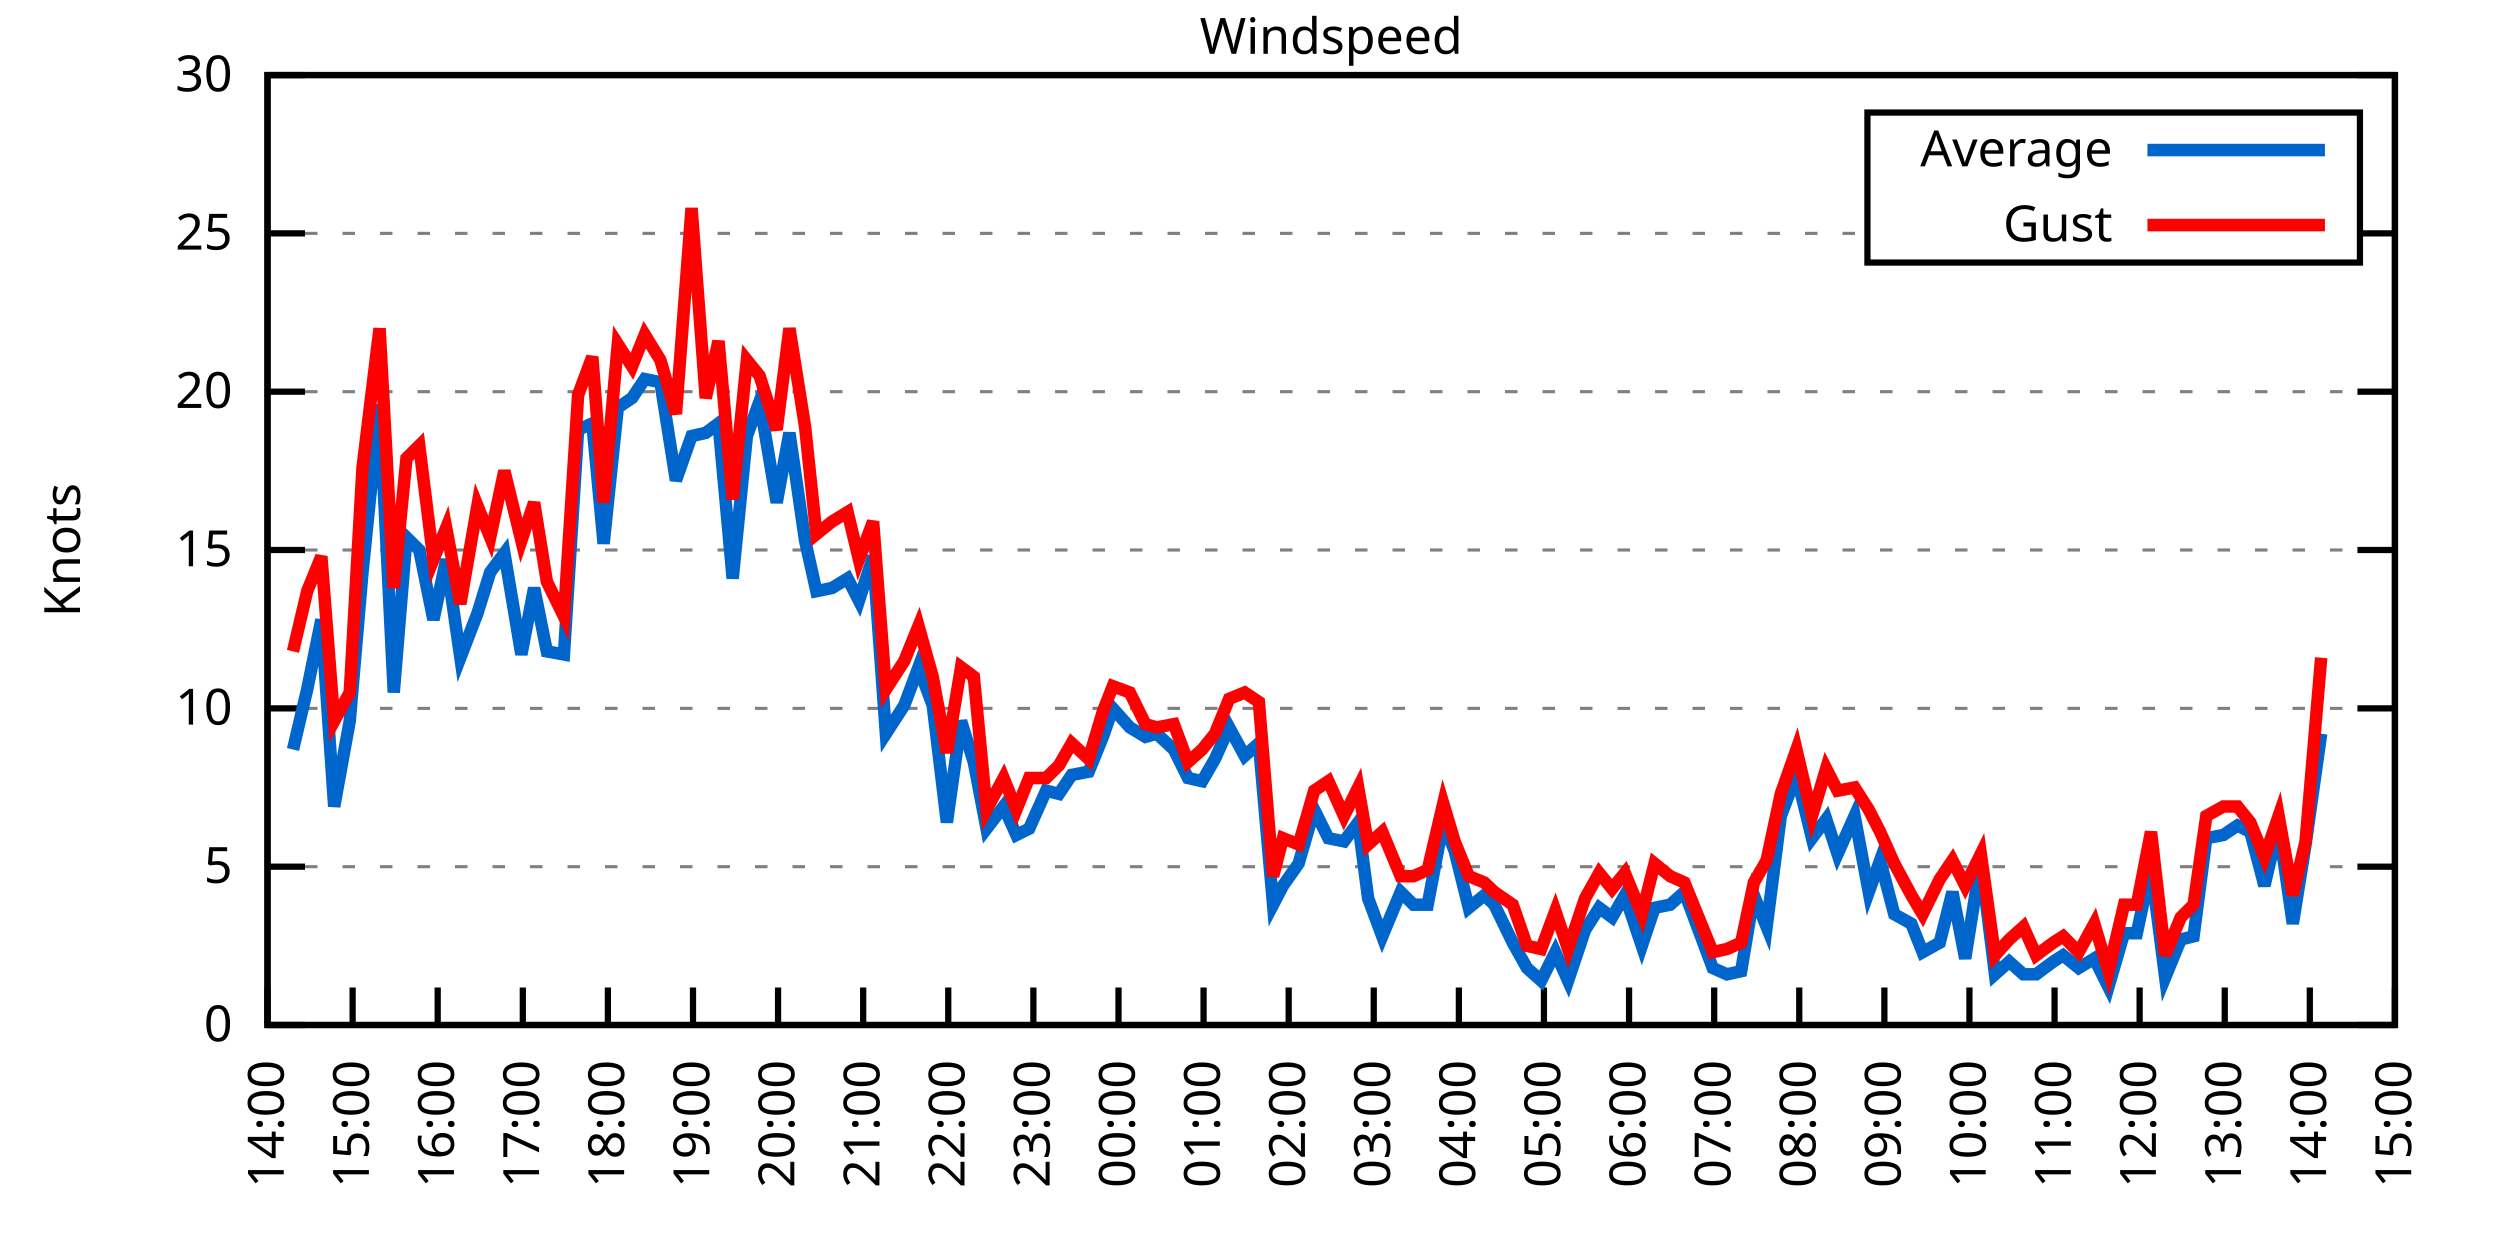
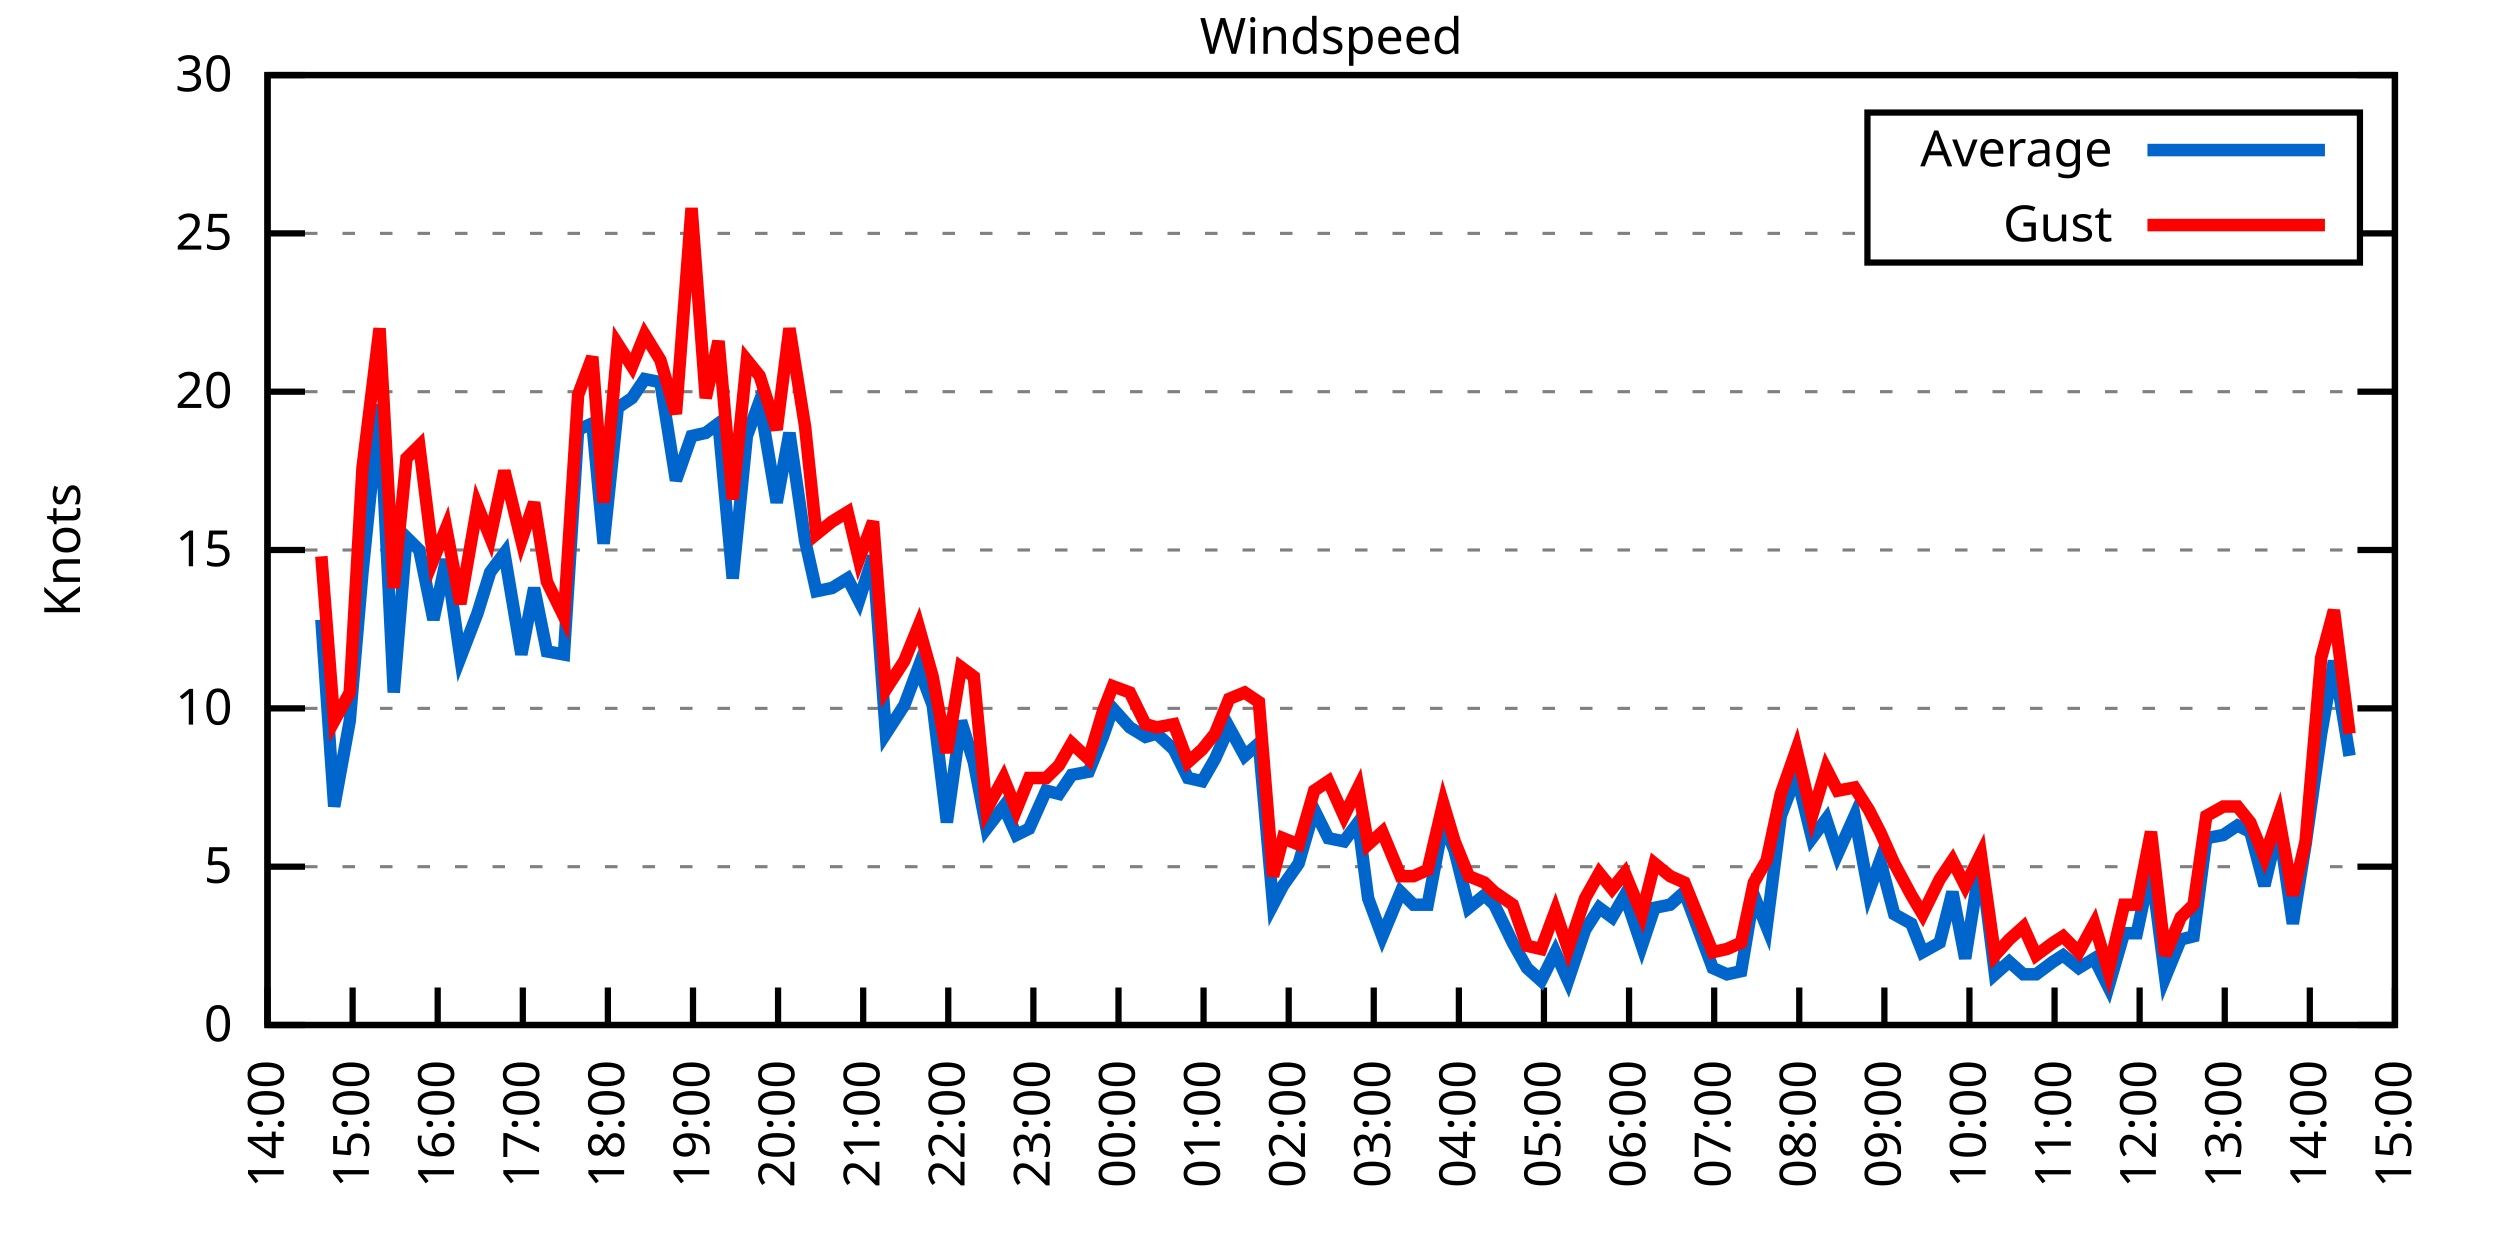
<svg xmlns="http://www.w3.org/2000/svg" xmlns:xlink="http://www.w3.org/1999/xlink" width="400" height="200" viewBox="0 0 400 200">
  <g id="gnuplot_canvas">
    <rect x="0" y="0" width="400" height="200" fill="none" />
    <defs>
      <circle id="gpDot" r="0.5" stroke-width="0.5" stroke="currentColor" />
      <path id="gpPt0" stroke-width="0.333" stroke="currentColor" d="M-1,0 h2 M0,-1 v2" />
      <path id="gpPt1" stroke-width="0.333" stroke="currentColor" d="M-1,-1 L1,1 M1,-1 L-1,1" />
      <path id="gpPt2" stroke-width="0.333" stroke="currentColor" d="M-1,0 L1,0 M0,-1 L0,1 M-1,-1 L1,1 M-1,1 L1,-1" />
      <rect id="gpPt3" stroke-width="0.333" stroke="currentColor" x="-1" y="-1" width="2" height="2" />
      <rect id="gpPt4" stroke-width="0.333" stroke="currentColor" fill="currentColor" x="-1" y="-1" width="2" height="2" />
      <circle id="gpPt5" stroke-width="0.333" stroke="currentColor" cx="0" cy="0" r="1" />
      <use xlink:href="#gpPt5" id="gpPt6" fill="currentColor" stroke="none" />
      <path id="gpPt7" stroke-width="0.333" stroke="currentColor" d="M0,-1.33 L-1.33,0.67 L1.33,0.67 z" />
      <use xlink:href="#gpPt7" id="gpPt8" fill="currentColor" stroke="none" />
      <use xlink:href="#gpPt7" id="gpPt9" stroke="currentColor" transform="rotate(180)" />
      <use xlink:href="#gpPt9" id="gpPt10" fill="currentColor" stroke="none" />
      <use xlink:href="#gpPt3" id="gpPt11" stroke="currentColor" transform="rotate(45)" />
      <use xlink:href="#gpPt11" id="gpPt12" fill="currentColor" stroke="none" />
      <path id="gpPt13" stroke-width="0.333" stroke="currentColor" d="M0,1.330 L1.265,0.411 L0.782,-1.067 L-0.782,-1.076 L-1.265,0.411 z" />
      <use xlink:href="#gpPt13" id="gpPt14" fill="currentColor" stroke="none" />
      <filter id="textbox" filterUnits="objectBoundingBox" x="0" y="0" height="1" width="1">
        <feFlood flood-color="white" flood-opacity="1" result="bgnd" />
        <feComposite in="SourceGraphic" in2="bgnd" operator="atop" />
      </filter>
      <filter id="greybox" filterUnits="objectBoundingBox" x="0" y="0" height="1" width="1">
        <feFlood flood-color="lightgrey" flood-opacity="1" result="grey" />
        <feComposite in="SourceGraphic" in2="grey" operator="atop" />
      </filter>
    </defs>
    <g fill="none" color="white" stroke="currentColor" stroke-width="1.00" stroke-linecap="butt" stroke-linejoin="miter">
</g>
    <g fill="none" color="black" stroke="currentColor" stroke-width="1.00" stroke-linecap="butt" stroke-linejoin="miter">
      <g stroke="none" shape-rendering="crispEdges">
        <polygon fill="rgb(255, 255, 255)" points="42.80,164.00 383.18,164.00 383.18,12.02 42.80,12.02 " />
      </g>
    </g>
    <g fill="none" color="black" stroke="currentColor" stroke-width="1.00" stroke-linecap="butt" stroke-linejoin="miter">
</g>
    <g fill="none" color="black" stroke="black" stroke-width="0.50" stroke-linecap="butt" stroke-linejoin="miter">
</g>
    <g fill="none" color="gray" stroke="currentColor" stroke-width="0.50" stroke-linecap="butt" stroke-linejoin="miter">
      <path stroke="gray" stroke-dasharray="2,4" class="gridline" d="M42.80,164.00 L383.19,164.00  " />
    </g>
    <g fill="none" color="gray" stroke="gray" stroke-width="1.00" stroke-linecap="butt" stroke-linejoin="miter">
</g>
    <g fill="none" color="black" stroke="currentColor" stroke-width="1.00" stroke-linecap="butt" stroke-linejoin="miter">
      <path stroke="black" d="M42.80,164.00 L48.80,164.00 M383.19,164.00 L377.19,164.00  " />
      <g transform="translate(37.20,166.60)" stroke="none" fill="black" font-family="Sans" font-size="8.00" text-anchor="end">
        <text>
          <tspan font-family="Sans"> 0</tspan>
        </text>
      </g>
    </g>
    <g fill="none" color="black" stroke="currentColor" stroke-width="1.00" stroke-linecap="butt" stroke-linejoin="miter">
</g>
    <g fill="none" color="black" stroke="black" stroke-width="0.50" stroke-linecap="butt" stroke-linejoin="miter">
</g>
    <g fill="none" color="gray" stroke="currentColor" stroke-width="0.50" stroke-linecap="butt" stroke-linejoin="miter">
      <path stroke="gray" stroke-dasharray="2,4" class="gridline" d="M42.80,138.67 L383.19,138.67  " />
    </g>
    <g fill="none" color="gray" stroke="gray" stroke-width="1.00" stroke-linecap="butt" stroke-linejoin="miter">
</g>
    <g fill="none" color="black" stroke="currentColor" stroke-width="1.00" stroke-linecap="butt" stroke-linejoin="miter">
      <path stroke="black" d="M42.80,138.67 L48.80,138.67 M383.19,138.67 L377.19,138.67  " />
      <g transform="translate(37.20,141.27)" stroke="none" fill="black" font-family="Sans" font-size="8.00" text-anchor="end">
        <text>
          <tspan font-family="Sans"> 5</tspan>
        </text>
      </g>
    </g>
    <g fill="none" color="black" stroke="currentColor" stroke-width="1.00" stroke-linecap="butt" stroke-linejoin="miter">
</g>
    <g fill="none" color="black" stroke="black" stroke-width="0.50" stroke-linecap="butt" stroke-linejoin="miter">
</g>
    <g fill="none" color="gray" stroke="currentColor" stroke-width="0.50" stroke-linecap="butt" stroke-linejoin="miter">
      <path stroke="gray" stroke-dasharray="2,4" class="gridline" d="M42.80,113.34 L383.19,113.34  " />
    </g>
    <g fill="none" color="gray" stroke="gray" stroke-width="1.00" stroke-linecap="butt" stroke-linejoin="miter">
</g>
    <g fill="none" color="black" stroke="currentColor" stroke-width="1.00" stroke-linecap="butt" stroke-linejoin="miter">
      <path stroke="black" d="M42.80,113.34 L48.80,113.34 M383.19,113.34 L377.19,113.34  " />
      <g transform="translate(37.20,115.94)" stroke="none" fill="black" font-family="Sans" font-size="8.00" text-anchor="end">
        <text>
          <tspan font-family="Sans"> 10</tspan>
        </text>
      </g>
    </g>
    <g fill="none" color="black" stroke="currentColor" stroke-width="1.00" stroke-linecap="butt" stroke-linejoin="miter">
</g>
    <g fill="none" color="black" stroke="black" stroke-width="0.50" stroke-linecap="butt" stroke-linejoin="miter">
</g>
    <g fill="none" color="gray" stroke="currentColor" stroke-width="0.50" stroke-linecap="butt" stroke-linejoin="miter">
      <path stroke="gray" stroke-dasharray="2,4" class="gridline" d="M42.80,88.00 L383.19,88.00  " />
    </g>
    <g fill="none" color="gray" stroke="gray" stroke-width="1.00" stroke-linecap="butt" stroke-linejoin="miter">
</g>
    <g fill="none" color="black" stroke="currentColor" stroke-width="1.00" stroke-linecap="butt" stroke-linejoin="miter">
      <path stroke="black" d="M42.80,88.00 L48.80,88.00 M383.19,88.00 L377.19,88.00  " />
      <g transform="translate(37.20,90.60)" stroke="none" fill="black" font-family="Sans" font-size="8.00" text-anchor="end">
        <text>
          <tspan font-family="Sans"> 15</tspan>
        </text>
      </g>
    </g>
    <g fill="none" color="black" stroke="currentColor" stroke-width="1.00" stroke-linecap="butt" stroke-linejoin="miter">
</g>
    <g fill="none" color="black" stroke="black" stroke-width="0.50" stroke-linecap="butt" stroke-linejoin="miter">
</g>
    <g fill="none" color="gray" stroke="currentColor" stroke-width="0.50" stroke-linecap="butt" stroke-linejoin="miter">
      <path stroke="gray" stroke-dasharray="2,4" class="gridline" d="M42.80,62.67 L383.19,62.67  " />
    </g>
    <g fill="none" color="gray" stroke="gray" stroke-width="1.00" stroke-linecap="butt" stroke-linejoin="miter">
</g>
    <g fill="none" color="black" stroke="currentColor" stroke-width="1.00" stroke-linecap="butt" stroke-linejoin="miter">
      <path stroke="black" d="M42.80,62.67 L48.80,62.67 M383.19,62.67 L377.19,62.67  " />
      <g transform="translate(37.20,65.27)" stroke="none" fill="black" font-family="Sans" font-size="8.00" text-anchor="end">
        <text>
          <tspan font-family="Sans"> 20</tspan>
        </text>
      </g>
    </g>
    <g fill="none" color="black" stroke="currentColor" stroke-width="1.00" stroke-linecap="butt" stroke-linejoin="miter">
</g>
    <g fill="none" color="black" stroke="black" stroke-width="0.50" stroke-linecap="butt" stroke-linejoin="miter">
</g>
    <g fill="none" color="gray" stroke="currentColor" stroke-width="0.50" stroke-linecap="butt" stroke-linejoin="miter">
      <path stroke="gray" stroke-dasharray="2,4" class="gridline" d="M42.80,37.34 L298.79,37.34 M377.59,37.34 L383.19,37.34  " />
    </g>
    <g fill="none" color="gray" stroke="gray" stroke-width="1.00" stroke-linecap="butt" stroke-linejoin="miter">
</g>
    <g fill="none" color="black" stroke="currentColor" stroke-width="1.00" stroke-linecap="butt" stroke-linejoin="miter">
      <path stroke="black" d="M42.80,37.34 L48.80,37.34 M383.19,37.34 L377.19,37.34  " />
      <g transform="translate(37.20,39.94)" stroke="none" fill="black" font-family="Sans" font-size="8.00" text-anchor="end">
        <text>
          <tspan font-family="Sans"> 25</tspan>
        </text>
      </g>
    </g>
    <g fill="none" color="black" stroke="currentColor" stroke-width="1.00" stroke-linecap="butt" stroke-linejoin="miter">
</g>
    <g fill="none" color="black" stroke="black" stroke-width="0.50" stroke-linecap="butt" stroke-linejoin="miter">
</g>
    <g fill="none" color="gray" stroke="currentColor" stroke-width="0.50" stroke-linecap="butt" stroke-linejoin="miter">
      <path stroke="gray" stroke-dasharray="2,4" class="gridline" d="M42.80,12.01 L383.19,12.01  " />
    </g>
    <g fill="none" color="gray" stroke="gray" stroke-width="1.00" stroke-linecap="butt" stroke-linejoin="miter">
</g>
    <g fill="none" color="black" stroke="currentColor" stroke-width="1.00" stroke-linecap="butt" stroke-linejoin="miter">
      <path stroke="black" d="M42.80,12.01 L48.80,12.01 M383.19,12.01 L377.19,12.01  " />
      <g transform="translate(37.20,14.61)" stroke="none" fill="black" font-family="Sans" font-size="8.00" text-anchor="end">
        <text>
          <tspan font-family="Sans"> 30</tspan>
        </text>
      </g>
    </g>
    <g fill="none" color="black" stroke="currentColor" stroke-width="1.00" stroke-linecap="butt" stroke-linejoin="miter">
      <path stroke="black" d="M42.80,164.00 L42.80,158.00  " />
      <g transform="translate(45.40,169.60) rotate(270.00)" stroke="none" fill="black" font-family="Sans" font-size="8.00" text-anchor="end">
        <text>
          <tspan font-family="Sans">14:00</tspan>
        </text>
      </g>
    </g>
    <g fill="none" color="black" stroke="currentColor" stroke-width="1.00" stroke-linecap="butt" stroke-linejoin="miter">
      <path stroke="black" d="M56.42,164.00 L56.42,158.00  " />
      <g transform="translate(59.02,169.60) rotate(270.00)" stroke="none" fill="black" font-family="Sans" font-size="8.00" text-anchor="end">
        <text>
          <tspan font-family="Sans">15:00</tspan>
        </text>
      </g>
    </g>
    <g fill="none" color="black" stroke="currentColor" stroke-width="1.00" stroke-linecap="butt" stroke-linejoin="miter">
      <path stroke="black" d="M70.03,164.00 L70.03,158.00  " />
      <g transform="translate(72.63,169.60) rotate(270.00)" stroke="none" fill="black" font-family="Sans" font-size="8.00" text-anchor="end">
        <text>
          <tspan font-family="Sans">16:00</tspan>
        </text>
      </g>
    </g>
    <g fill="none" color="black" stroke="currentColor" stroke-width="1.00" stroke-linecap="butt" stroke-linejoin="miter">
      <path stroke="black" d="M83.65,164.00 L83.65,158.00  " />
      <g transform="translate(86.25,169.60) rotate(270.00)" stroke="none" fill="black" font-family="Sans" font-size="8.00" text-anchor="end">
        <text>
          <tspan font-family="Sans">17:00</tspan>
        </text>
      </g>
    </g>
    <g fill="none" color="black" stroke="currentColor" stroke-width="1.00" stroke-linecap="butt" stroke-linejoin="miter">
      <path stroke="black" d="M97.26,164.00 L97.26,158.00  " />
      <g transform="translate(99.86,169.60) rotate(270.00)" stroke="none" fill="black" font-family="Sans" font-size="8.00" text-anchor="end">
        <text>
          <tspan font-family="Sans">18:00</tspan>
        </text>
      </g>
    </g>
    <g fill="none" color="black" stroke="currentColor" stroke-width="1.00" stroke-linecap="butt" stroke-linejoin="miter">
      <path stroke="black" d="M110.88,164.00 L110.88,158.00  " />
      <g transform="translate(113.48,169.60) rotate(270.00)" stroke="none" fill="black" font-family="Sans" font-size="8.00" text-anchor="end">
        <text>
          <tspan font-family="Sans">19:00</tspan>
        </text>
      </g>
    </g>
    <g fill="none" color="black" stroke="currentColor" stroke-width="1.00" stroke-linecap="butt" stroke-linejoin="miter">
      <path stroke="black" d="M124.49,164.00 L124.49,158.00  " />
      <g transform="translate(127.09,169.60) rotate(270.00)" stroke="none" fill="black" font-family="Sans" font-size="8.00" text-anchor="end">
        <text>
          <tspan font-family="Sans">20:00</tspan>
        </text>
      </g>
    </g>
    <g fill="none" color="black" stroke="currentColor" stroke-width="1.00" stroke-linecap="butt" stroke-linejoin="miter">
      <path stroke="black" d="M138.11,164.00 L138.11,158.00  " />
      <g transform="translate(140.71,169.60) rotate(270.00)" stroke="none" fill="black" font-family="Sans" font-size="8.00" text-anchor="end">
        <text>
          <tspan font-family="Sans">21:00</tspan>
        </text>
      </g>
    </g>
    <g fill="none" color="black" stroke="currentColor" stroke-width="1.00" stroke-linecap="butt" stroke-linejoin="miter">
      <path stroke="black" d="M151.72,164.00 L151.72,158.00  " />
      <g transform="translate(154.32,169.60) rotate(270.00)" stroke="none" fill="black" font-family="Sans" font-size="8.00" text-anchor="end">
        <text>
          <tspan font-family="Sans">22:00</tspan>
        </text>
      </g>
    </g>
    <g fill="none" color="black" stroke="currentColor" stroke-width="1.00" stroke-linecap="butt" stroke-linejoin="miter">
      <path stroke="black" d="M165.34,164.00 L165.34,158.00  " />
      <g transform="translate(167.94,169.60) rotate(270.00)" stroke="none" fill="black" font-family="Sans" font-size="8.00" text-anchor="end">
        <text>
          <tspan font-family="Sans">23:00</tspan>
        </text>
      </g>
    </g>
    <g fill="none" color="black" stroke="currentColor" stroke-width="1.00" stroke-linecap="butt" stroke-linejoin="miter">
      <path stroke="black" d="M178.96,164.00 L178.96,158.00  " />
      <g transform="translate(181.56,169.60) rotate(270.00)" stroke="none" fill="black" font-family="Sans" font-size="8.00" text-anchor="end">
        <text>
          <tspan font-family="Sans">00:00</tspan>
        </text>
      </g>
    </g>
    <g fill="none" color="black" stroke="currentColor" stroke-width="1.00" stroke-linecap="butt" stroke-linejoin="miter">
      <path stroke="black" d="M192.57,164.00 L192.57,158.00  " />
      <g transform="translate(195.17,169.60) rotate(270.00)" stroke="none" fill="black" font-family="Sans" font-size="8.00" text-anchor="end">
        <text>
          <tspan font-family="Sans">01:00</tspan>
        </text>
      </g>
    </g>
    <g fill="none" color="black" stroke="currentColor" stroke-width="1.00" stroke-linecap="butt" stroke-linejoin="miter">
      <path stroke="black" d="M206.19,164.00 L206.19,158.00  " />
      <g transform="translate(208.79,169.60) rotate(270.00)" stroke="none" fill="black" font-family="Sans" font-size="8.00" text-anchor="end">
        <text>
          <tspan font-family="Sans">02:00</tspan>
        </text>
      </g>
    </g>
    <g fill="none" color="black" stroke="currentColor" stroke-width="1.00" stroke-linecap="butt" stroke-linejoin="miter">
      <path stroke="black" d="M219.80,164.00 L219.80,158.00  " />
      <g transform="translate(222.40,169.60) rotate(270.00)" stroke="none" fill="black" font-family="Sans" font-size="8.00" text-anchor="end">
        <text>
          <tspan font-family="Sans">03:00</tspan>
        </text>
      </g>
    </g>
    <g fill="none" color="black" stroke="currentColor" stroke-width="1.00" stroke-linecap="butt" stroke-linejoin="miter">
      <path stroke="black" d="M233.42,164.00 L233.42,158.00  " />
      <g transform="translate(236.02,169.60) rotate(270.00)" stroke="none" fill="black" font-family="Sans" font-size="8.00" text-anchor="end">
        <text>
          <tspan font-family="Sans">04:00</tspan>
        </text>
      </g>
    </g>
    <g fill="none" color="black" stroke="currentColor" stroke-width="1.00" stroke-linecap="butt" stroke-linejoin="miter">
      <path stroke="black" d="M247.03,164.00 L247.03,158.00  " />
      <g transform="translate(249.63,169.60) rotate(270.00)" stroke="none" fill="black" font-family="Sans" font-size="8.00" text-anchor="end">
        <text>
          <tspan font-family="Sans">05:00</tspan>
        </text>
      </g>
    </g>
    <g fill="none" color="black" stroke="currentColor" stroke-width="1.00" stroke-linecap="butt" stroke-linejoin="miter">
      <path stroke="black" d="M260.65,164.00 L260.65,158.00  " />
      <g transform="translate(263.25,169.60) rotate(270.00)" stroke="none" fill="black" font-family="Sans" font-size="8.00" text-anchor="end">
        <text>
          <tspan font-family="Sans">06:00</tspan>
        </text>
      </g>
    </g>
    <g fill="none" color="black" stroke="currentColor" stroke-width="1.00" stroke-linecap="butt" stroke-linejoin="miter">
      <path stroke="black" d="M274.27,164.00 L274.27,158.00  " />
      <g transform="translate(276.87,169.60) rotate(270.00)" stroke="none" fill="black" font-family="Sans" font-size="8.00" text-anchor="end">
        <text>
          <tspan font-family="Sans">07:00</tspan>
        </text>
      </g>
    </g>
    <g fill="none" color="black" stroke="currentColor" stroke-width="1.00" stroke-linecap="butt" stroke-linejoin="miter">
      <path stroke="black" d="M287.88,164.00 L287.88,158.00  " />
      <g transform="translate(290.48,169.60) rotate(270.00)" stroke="none" fill="black" font-family="Sans" font-size="8.00" text-anchor="end">
        <text>
          <tspan font-family="Sans">08:00</tspan>
        </text>
      </g>
    </g>
    <g fill="none" color="black" stroke="currentColor" stroke-width="1.00" stroke-linecap="butt" stroke-linejoin="miter">
      <path stroke="black" d="M301.50,164.00 L301.50,158.00  " />
      <g transform="translate(304.10,169.60) rotate(270.00)" stroke="none" fill="black" font-family="Sans" font-size="8.00" text-anchor="end">
        <text>
          <tspan font-family="Sans">09:00</tspan>
        </text>
      </g>
    </g>
    <g fill="none" color="black" stroke="currentColor" stroke-width="1.00" stroke-linecap="butt" stroke-linejoin="miter">
      <path stroke="black" d="M315.11,164.00 L315.11,158.00  " />
      <g transform="translate(317.71,169.60) rotate(270.00)" stroke="none" fill="black" font-family="Sans" font-size="8.00" text-anchor="end">
        <text>
          <tspan font-family="Sans">10:00</tspan>
        </text>
      </g>
    </g>
    <g fill="none" color="black" stroke="currentColor" stroke-width="1.00" stroke-linecap="butt" stroke-linejoin="miter">
      <path stroke="black" d="M328.73,164.00 L328.73,158.00  " />
      <g transform="translate(331.33,169.60) rotate(270.00)" stroke="none" fill="black" font-family="Sans" font-size="8.00" text-anchor="end">
        <text>
          <tspan font-family="Sans">11:00</tspan>
        </text>
      </g>
    </g>
    <g fill="none" color="black" stroke="currentColor" stroke-width="1.00" stroke-linecap="butt" stroke-linejoin="miter">
      <path stroke="black" d="M342.34,164.00 L342.34,158.00  " />
      <g transform="translate(344.94,169.60) rotate(270.00)" stroke="none" fill="black" font-family="Sans" font-size="8.00" text-anchor="end">
        <text>
          <tspan font-family="Sans">12:00</tspan>
        </text>
      </g>
    </g>
    <g fill="none" color="black" stroke="currentColor" stroke-width="1.00" stroke-linecap="butt" stroke-linejoin="miter">
      <path stroke="black" d="M355.96,164.00 L355.96,158.00  " />
      <g transform="translate(358.56,169.60) rotate(270.00)" stroke="none" fill="black" font-family="Sans" font-size="8.00" text-anchor="end">
        <text>
          <tspan font-family="Sans">13:00</tspan>
        </text>
      </g>
    </g>
    <g fill="none" color="black" stroke="currentColor" stroke-width="1.00" stroke-linecap="butt" stroke-linejoin="miter">
      <path stroke="black" d="M369.57,164.00 L369.57,158.00  " />
      <g transform="translate(372.17,169.60) rotate(270.00)" stroke="none" fill="black" font-family="Sans" font-size="8.00" text-anchor="end">
        <text>
          <tspan font-family="Sans">14:00</tspan>
        </text>
      </g>
    </g>
    <g fill="none" color="black" stroke="currentColor" stroke-width="1.00" stroke-linecap="butt" stroke-linejoin="miter">
      <path stroke="black" d="M383.19,164.00 L383.19,158.00  " />
      <g transform="translate(385.79,169.60) rotate(270.00)" stroke="none" fill="black" font-family="Sans" font-size="8.00" text-anchor="end">
        <text>
          <tspan font-family="Sans">15:00</tspan>
        </text>
      </g>
    </g>
    <g fill="none" color="black" stroke="currentColor" stroke-width="1.00" stroke-linecap="butt" stroke-linejoin="miter">
</g>
    <g fill="none" color="black" stroke="currentColor" stroke-width="1.00" stroke-linecap="butt" stroke-linejoin="miter">
      <path stroke="black" d="M42.80,12.01 L42.80,164.00 L383.19,164.00 L383.19,12.01 L42.80,12.01 Z  " />
    </g>
    <g fill="none" color="black" stroke="currentColor" stroke-width="1.00" stroke-linecap="butt" stroke-linejoin="miter">
</g>
    <g fill="none" color="black" stroke="currentColor" stroke-width="1.00" stroke-linecap="butt" stroke-linejoin="miter">
      <path stroke="black" d="M298.79,42.01 L298.79,18.01 L377.59,18.01 L377.59,42.01 L298.79,42.01 Z  " />
    </g>
    <g id="Windspeed_plot_1">
      <g fill="none" color="white" stroke="black" stroke-width="2.00" stroke-linecap="butt" stroke-linejoin="miter">
</g>
      <g fill="none" color="black" stroke="currentColor" stroke-width="2.00" stroke-linecap="butt" stroke-linejoin="miter">
        <g transform="translate(337.99,26.61)" stroke="none" fill="black" font-family="Sans" font-size="8.00" text-anchor="end">
          <text>
            <tspan font-family="Sans">Average</tspan>
          </text>
        </g>
      </g>
      <g fill="none" color="black" stroke="currentColor" stroke-width="2.00" stroke-linecap="butt" stroke-linejoin="miter">
-         <path stroke="rgb(  0, 102, 204)" d="M343.59,24.01 L371.99,24.01 M46.88,119.92 L49.15,110.30 L51.42,99.15 L53.47,129.04 L55.96,115.36 L58.00,91.55   L60.73,64.70 L63.00,110.80 L65.04,85.98 L67.08,88.00 L69.35,99.15 L71.39,89.52 L73.66,105.23 L76.39,98.14   L78.43,91.55 L80.70,88.51 L83.42,104.72 L85.46,94.08 L87.50,104.22 L90.23,104.72 L92.50,68.75 L94.77,67.74   L96.58,86.99 L98.85,65.21 L101.12,63.69 L103.16,60.65 L105.66,61.15 L108.15,76.86 L110.65,69.77 L112.92,69.26   L114.96,67.74 L117.23,92.56 L119.50,69.77 L121.54,64.19 L124.27,80.41 L126.31,69.26 L128.81,86.49 L130.62,94.59   L133.12,94.08 L135.61,92.56 L137.43,96.11 L139.70,89.02 L141.74,117.39 L144.69,112.83 L146.96,106.75 L149.23,112.83   L151.50,131.58 L153.77,115.36 L155.81,121.95 L157.85,132.59 L160.57,129.04 L162.62,133.60 L164.66,132.59 L167.38,126.51   L169.43,127.02 L171.47,123.98 L174.19,123.47 L176.46,117.90 L178.05,113.34 L180.77,116.38 L183.27,117.90 L185.08,117.39   L187.81,119.92 L190.08,124.48 L192.34,124.99 L194.39,121.44 L196.66,116.38 L199.15,120.94 L201.42,118.91 L203.69,144.75   L205.28,141.71 L207.78,138.16 L210.27,129.55 L212.54,134.11 L215.04,134.62 L217.31,131.58 L218.90,143.73 L221.16,149.81   L224.11,142.72 L226.16,144.75 L228.43,144.75 L230.92,131.58 L232.74,136.14 L235.01,145.25 L237.50,143.23 L239.09,144.75   L242.04,150.83 L244.31,154.88 L246.58,156.91 L248.85,152.35 L250.89,156.91 L253.61,148.80 L255.88,145.25 L257.93,146.77   L259.97,143.23 L262.69,151.33 L264.73,145.25 L267.23,144.75 L269.50,142.72 L274.04,154.88 L276.31,155.89 L278.58,155.39   L280.62,143.23 L282.66,148.29 L284.93,130.56 L287.43,123.98 L289.92,134.11 L292.19,131.07 L294.01,136.64 L296.73,130.56   L299.00,142.72 L300.82,137.66 L303.08,146.27 L305.81,147.79 L307.62,152.35 L310.35,150.83 L312.39,142.72 L314.43,153.36   L316.93,137.66 L319.20,155.89 L321.47,153.87 L323.74,155.89 L325.78,155.89 L328.50,153.87 L330.09,152.85 L332.59,154.88   L335.08,153.36 L337.35,157.92 L339.85,149.31 L341.89,149.31 L344.16,138.67 L346.43,156.40 L348.92,150.32 L350.97,149.81   L353.01,134.11 L355.73,133.60 L358.00,132.08 L360.04,133.10 L362.31,141.71 L364.58,132.08 L366.85,147.79 L368.89,135.12   L371.39,117.39  " />
+         <path stroke="rgb(  0, 102, 204)" d="M343.59,24.01 L371.99,24.01 M51.42,99.15 L53.47,129.04 L55.96,115.36 L58.00,91.55 L60.73,64.70 L63.00,110.80   L65.04,85.98 L67.08,88.00 L69.35,99.15 L71.39,89.52 L73.66,105.23 L76.39,98.14 L78.43,91.55 L80.70,88.51   L83.42,104.72 L85.46,94.08 L87.50,104.22 L90.23,104.72 L92.50,68.75 L94.77,67.74 L96.58,86.99 L98.85,65.21   L101.12,63.69 L103.16,60.65 L105.66,61.15 L108.15,76.86 L110.65,69.77 L112.92,69.26 L114.96,67.74 L117.23,92.56   L119.50,69.77 L121.54,64.19 L124.27,80.41 L126.31,69.26 L128.81,86.49 L130.62,94.59 L133.12,94.08 L135.61,92.56   L137.43,96.11 L139.70,89.02 L141.74,117.39 L144.69,112.83 L146.96,106.75 L149.23,112.83 L151.50,131.58 L153.77,115.36   L155.81,121.95 L157.85,132.59 L160.57,129.04 L162.62,133.60 L164.66,132.59 L167.38,126.51 L169.43,127.02 L171.47,123.98   L174.19,123.47 L176.46,117.90 L178.05,113.34 L180.77,116.38 L183.27,117.90 L185.08,117.39 L187.81,119.92 L190.08,124.48   L192.34,124.99 L194.39,121.44 L196.66,116.38 L199.15,120.94 L201.42,118.91 L203.69,144.75 L205.28,141.71 L207.78,138.16   L210.27,129.55 L212.54,134.11 L215.04,134.62 L217.31,131.58 L218.90,143.73 L221.16,149.81 L224.11,142.72 L226.16,144.75   L228.43,144.75 L230.92,131.58 L232.74,136.14 L235.01,145.25 L237.50,143.23 L239.09,144.75 L242.04,150.83 L244.31,154.88   L246.58,156.91 L248.85,152.35 L250.89,156.91 L253.61,148.80 L255.88,145.25 L257.93,146.77 L259.97,143.23 L262.69,151.33   L264.73,145.25 L267.23,144.75 L269.50,142.72 L274.04,154.88 L276.31,155.89 L278.58,155.39 L280.62,143.23 L282.66,148.29   L284.93,130.56 L287.43,123.98 L289.92,134.11 L292.19,131.07 L294.01,136.64 L296.73,130.56 L299.00,142.72 L300.82,137.66   L303.08,146.27 L305.81,147.79 L307.62,152.35 L310.35,150.83 L312.39,142.72 L314.43,153.36 L316.93,137.66 L319.20,155.89   L321.47,153.87 L323.74,155.89 L325.78,155.89 L328.50,153.87 L330.09,152.85 L332.59,154.88 L335.08,153.36 L337.35,157.92   L339.85,149.31 L341.89,149.31 L344.16,138.67 L346.43,156.40 L348.92,150.32 L350.97,149.81 L353.01,134.11 L355.73,133.60   L358.00,132.08 L360.04,133.10 L362.31,141.71 L364.58,132.08 L366.85,147.79 L368.89,135.12 L371.39,117.39 L373.43,105.74   L375.93,120.94  " />
      </g>
    </g>
    <g id="Windspeed_plot_2">
      <g fill="none" color="black" stroke="currentColor" stroke-width="2.00" stroke-linecap="butt" stroke-linejoin="miter">
        <g transform="translate(337.99,38.61)" stroke="none" fill="black" font-family="Sans" font-size="8.00" text-anchor="end">
          <text>
            <tspan font-family="Sans">Gust</tspan>
          </text>
        </g>
      </g>
      <g fill="none" color="black" stroke="currentColor" stroke-width="2.00" stroke-linecap="butt" stroke-linejoin="miter">
-         <path stroke="rgb(255,   0,   0)" d="M343.59,36.01 L371.99,36.01 M46.88,104.22 L49.15,94.59 L51.42,89.02 L53.47,115.36 L55.96,110.80 L58.00,74.83   L60.73,52.54 L63.00,94.08 L65.04,73.31 L67.08,71.29 L69.35,89.52 L71.39,84.46 L73.66,96.62 L76.39,80.91   L78.43,85.98 L80.70,75.34 L83.42,86.49 L85.46,80.41 L87.50,93.07 L90.23,98.64 L92.50,63.18 L94.77,57.10   L96.58,80.41 L98.85,55.07 L101.12,58.62 L103.16,53.55 L105.66,57.61 L108.15,66.22 L110.65,33.29 L112.92,63.69   L114.96,54.57 L117.23,79.90 L119.50,57.61 L121.54,60.14 L124.27,68.75 L126.31,52.54 L128.81,68.25 L130.62,85.47   L133.12,83.45 L135.61,81.93 L137.43,89.52 L139.70,83.45 L141.74,110.30 L144.69,105.74 L146.96,100.16 L149.23,108.27   L151.50,120.43 L153.77,106.75 L155.81,108.27 L157.85,129.55 L160.57,124.48 L162.62,129.55 L164.66,124.48 L167.38,124.48   L169.43,122.46 L171.47,118.91 L174.19,121.44 L176.46,113.84 L178.05,109.79 L180.77,110.80 L183.27,115.87 L185.08,116.38   L187.81,115.87 L190.08,121.95 L192.34,119.92 L194.39,117.39 L196.66,111.82 L199.15,110.80 L201.42,112.32 L203.69,140.19   L205.28,134.11 L207.78,135.12 L210.27,126.51 L212.54,124.99 L215.04,130.56 L217.31,126.00 L218.90,135.12 L221.16,133.10   L224.11,140.19 L226.16,140.19 L228.43,139.17 L230.92,128.54 L232.74,134.62 L235.01,140.19 L237.50,141.20 L239.09,142.72   L242.04,144.75 L244.31,151.33 L246.58,151.84 L248.85,145.76 L250.89,151.84 L253.61,143.73 L255.88,139.68 L257.93,142.21   L259.97,139.68 L262.69,146.27 L264.73,138.16 L267.23,140.19 L269.50,141.20 L274.04,152.35 L276.31,151.84 L278.58,150.83   L280.62,141.20 L282.66,137.66 L284.93,127.02 L287.43,119.92 L289.92,130.56 L292.19,122.96 L294.01,126.51 L296.73,126.00   L299.00,129.55 L300.82,133.10 L303.08,138.16 L305.81,143.23 L307.62,146.27 L310.35,140.69 L312.39,137.66 L314.43,141.71   L316.93,136.64 L319.20,152.85 L321.47,150.32 L323.74,148.29 L325.78,152.85 L328.50,150.83 L330.09,149.81 L332.59,152.35   L335.08,147.79 L337.35,155.39 L339.85,144.75 L341.89,144.75 L344.16,133.10 L346.43,152.85 L348.92,146.77 L350.97,144.75   L353.01,130.56 L355.73,129.04 L358.00,129.04 L360.04,131.58 L362.31,137.15 L364.58,130.56 L366.85,143.23 L368.89,134.62   L371.39,105.23  " />
+         <path stroke="rgb(255,   0,   0)" d="M343.59,36.01 L371.99,36.01 M51.42,89.02 L53.47,115.36 L55.96,110.80 L58.00,74.83 L60.73,52.54 L63.00,94.08   L65.04,73.31 L67.08,71.29 L69.35,89.52 L71.39,84.46 L73.66,96.62 L76.39,80.91 L78.43,85.98 L80.70,75.34   L83.42,86.49 L85.46,80.41 L87.50,93.07 L90.23,98.64 L92.50,63.18 L94.77,57.10 L96.58,80.41 L98.85,55.07   L101.12,58.62 L103.16,53.55 L105.66,57.61 L108.15,66.22 L110.65,33.29 L112.92,63.69 L114.96,54.57 L117.23,79.90   L119.50,57.61 L121.54,60.14 L124.27,68.75 L126.31,52.54 L128.81,68.25 L130.62,85.47 L133.12,83.45 L135.61,81.93   L137.43,89.52 L139.70,83.45 L141.74,110.30 L144.69,105.74 L146.96,100.16 L149.23,108.27 L151.50,120.43 L153.77,106.75   L155.81,108.27 L157.85,129.55 L160.57,124.48 L162.62,129.55 L164.66,124.48 L167.38,124.48 L169.43,122.46 L171.47,118.91   L174.19,121.44 L176.46,113.84 L178.05,109.79 L180.77,110.80 L183.27,115.87 L185.08,116.38 L187.81,115.87 L190.08,121.95   L192.34,119.92 L194.39,117.39 L196.66,111.82 L199.15,110.80 L201.42,112.32 L203.69,140.19 L205.28,134.11 L207.78,135.12   L210.27,126.51 L212.54,124.99 L215.04,130.56 L217.31,126.00 L218.90,135.12 L221.16,133.10 L224.11,140.19 L226.16,140.19   L228.43,139.17 L230.92,128.54 L232.74,134.62 L235.01,140.19 L237.50,141.20 L239.09,142.72 L242.04,144.75 L244.31,151.33   L246.58,151.84 L248.85,145.76 L250.89,151.84 L253.61,143.73 L255.88,139.68 L257.93,142.21 L259.97,139.68 L262.69,146.27   L264.73,138.16 L267.23,140.19 L269.50,141.20 L274.04,152.35 L276.31,151.84 L278.58,150.83 L280.62,141.20 L282.66,137.66   L284.93,127.02 L287.43,119.92 L289.92,130.56 L292.19,122.96 L294.01,126.51 L296.73,126.00 L299.00,129.55 L300.82,133.10   L303.08,138.16 L305.81,143.23 L307.62,146.27 L310.35,140.69 L312.39,137.66 L314.43,141.71 L316.93,136.64 L319.20,152.85   L321.47,150.32 L323.74,148.29 L325.78,152.85 L328.50,150.83 L330.09,149.81 L332.59,152.35 L335.08,147.79 L337.35,155.39   L339.85,144.75 L341.89,144.75 L344.16,133.10 L346.43,152.85 L348.92,146.77 L350.97,144.75 L353.01,130.56 L355.73,129.04   L358.00,129.04 L360.04,131.58 L362.31,137.15 L364.58,130.56 L366.85,143.23 L368.89,134.62 L371.39,105.23 L373.43,97.63   L375.93,117.39  " />
      </g>
    </g>
    <g fill="none" color="black" stroke="currentColor" stroke-width="2.00" stroke-linecap="butt" stroke-linejoin="miter">
</g>
    <g fill="none" color="black" stroke="black" stroke-width="1.00" stroke-linecap="butt" stroke-linejoin="miter">
</g>
    <g fill="none" color="black" stroke="currentColor" stroke-width="1.00" stroke-linecap="butt" stroke-linejoin="miter">
      <path stroke="black" d="M42.80,12.01 L42.80,164.00 L383.19,164.00 L383.19,12.01 L42.80,12.01 Z  " />
      <g transform="translate(12.80,88.01) rotate(270.00)" stroke="none" fill="black" font-family="Sans" font-size="8.00" text-anchor="middle">
        <text>
          <tspan font-family="Sans">Knots</tspan>
        </text>
      </g>
    </g>
    <g fill="none" color="black" stroke="currentColor" stroke-width="1.00" stroke-linecap="butt" stroke-linejoin="miter">
</g>
    <g fill="none" color="black" stroke="currentColor" stroke-width="1.00" stroke-linecap="butt" stroke-linejoin="miter">
      <g transform="translate(212.99,8.61)" stroke="none" fill="black" font-family="Sans" font-size="8.00" text-anchor="middle">
        <text>
          <tspan font-family="Sans">Windspeed</tspan>
        </text>
      </g>
    </g>
    <g fill="none" color="black" stroke="currentColor" stroke-width="1.00" stroke-linecap="butt" stroke-linejoin="miter">
</g>
  </g>
</svg>
